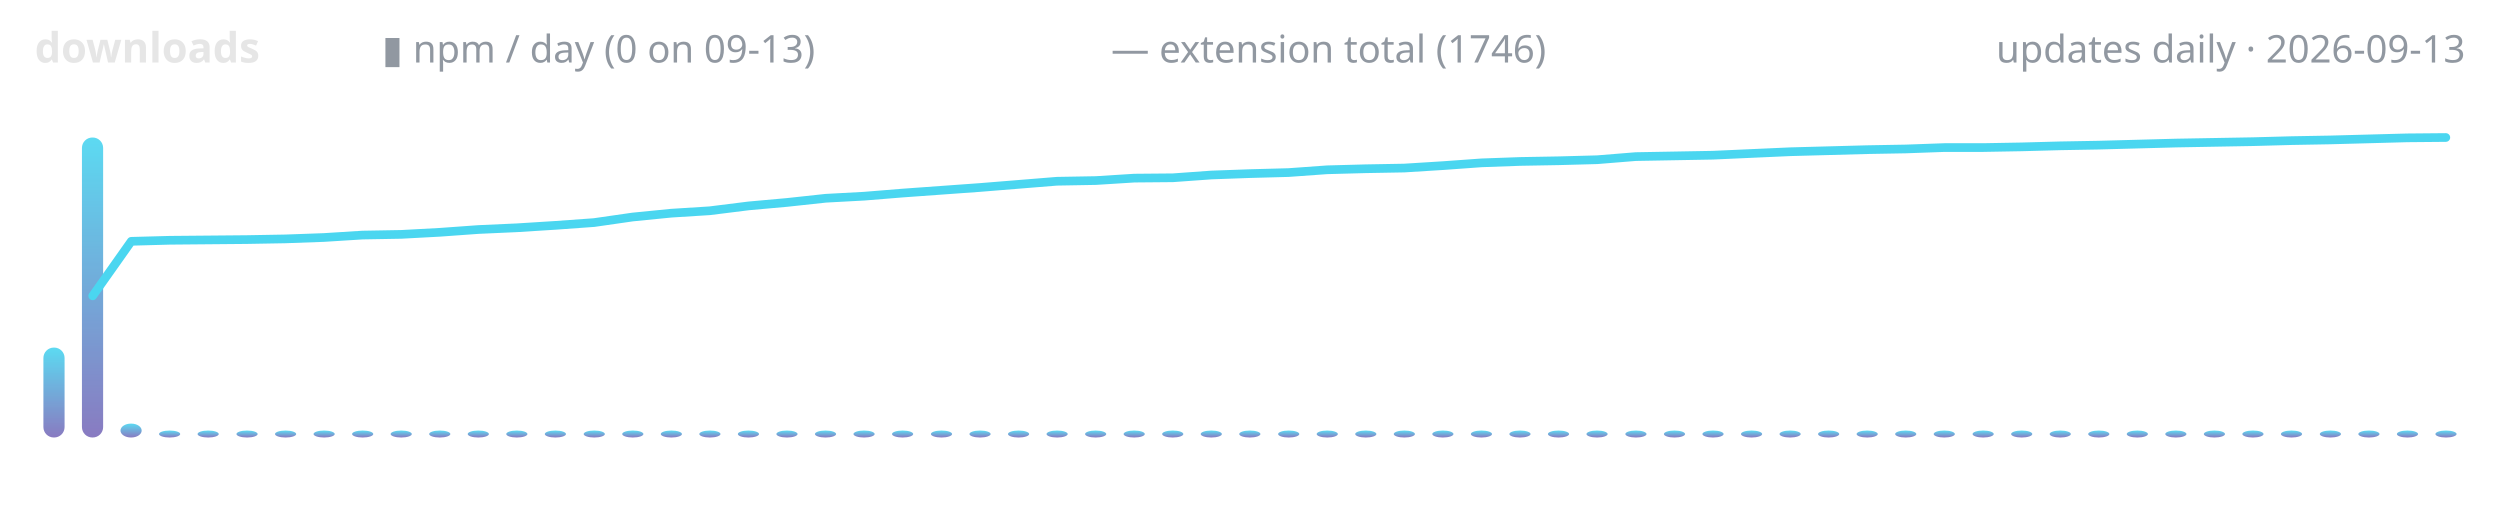
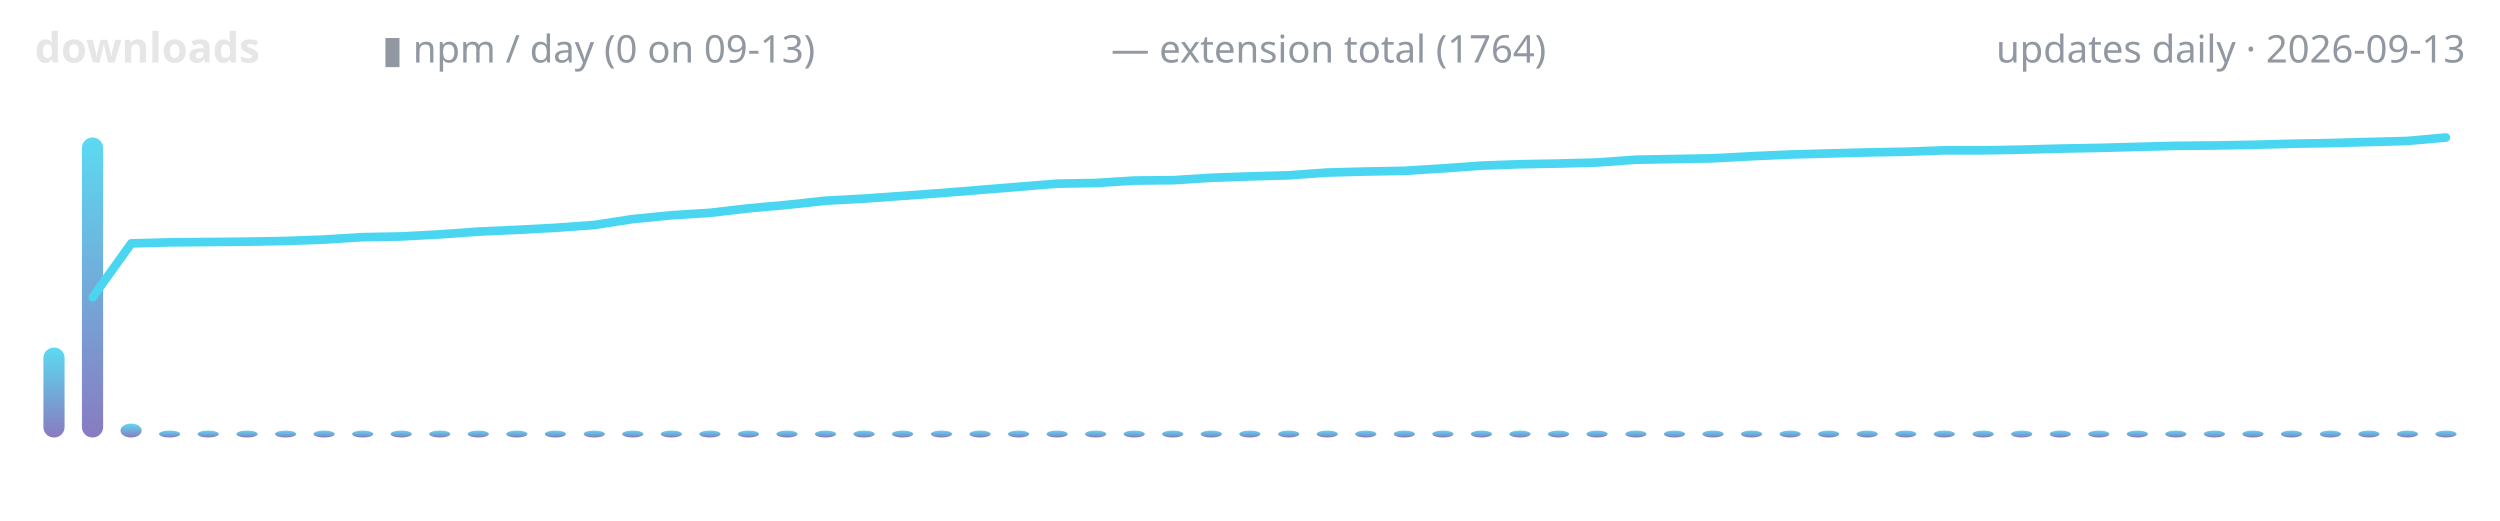
<svg xmlns="http://www.w3.org/2000/svg" width="720" height="150" viewBox="0 0 720 150" role="img" aria-label="lodestone downloads over time">
  <defs>
    <linearGradient id="g" x1="0" y1="1" x2="0" y2="0">
      <stop offset="0" stop-color="#7c6cba" />
      <stop offset="1" stop-color="#4ad6f0" />
    </linearGradient>
  </defs>
  <text x="10" y="18" font-family="ui-sans-serif,system-ui,sans-serif" font-size="12" font-weight="600" fill="#e6e6e6" text-anchor="start">downloads</text>
  <text x="110" y="18" font-family="ui-sans-serif,system-ui,sans-serif" font-size="11" font-weight="400" fill="#9198a1" text-anchor="start">▮ npm / day (0 on 09-13)</text>
-   <text x="320" y="18" font-family="ui-sans-serif,system-ui,sans-serif" font-size="11" font-weight="400" fill="#9198a1" text-anchor="start">— extension total (1746)</text>
+   <text x="320" y="18" font-family="ui-sans-serif,system-ui,sans-serif" font-size="11" font-weight="400" fill="#9198a1" text-anchor="start">— extension total (1764)</text>
  <text x="710" y="18" font-family="ui-sans-serif,system-ui,sans-serif" font-size="11" font-weight="400" fill="#9198a1" text-anchor="end">updates daily · 2026-09-13</text>
  <rect x="12.5" y="100.1" width="6.1" height="25.9" rx="3" fill="url(#g)" opacity="0.9" />
  <rect x="23.6" y="39.6" width="6.1" height="86.4" rx="3" fill="url(#g)" opacity="0.9" />
  <rect x="34.7" y="122.0" width="6.1" height="4.0" rx="3" fill="url(#g)" opacity="0.9" />
  <rect x="45.8" y="124.0" width="6.1" height="2.0" rx="3" fill="url(#g)" opacity="0.9" />
  <rect x="56.9" y="124.0" width="6.1" height="2.0" rx="3" fill="url(#g)" opacity="0.9" />
  <rect x="68.1" y="124.0" width="6.1" height="2.0" rx="3" fill="url(#g)" opacity="0.9" />
  <rect x="79.2" y="124.0" width="6.1" height="2.0" rx="3" fill="url(#g)" opacity="0.9" />
  <rect x="90.3" y="124.0" width="6.1" height="2.0" rx="3" fill="url(#g)" opacity="0.9" />
  <rect x="101.4" y="124.0" width="6.1" height="2.0" rx="3" fill="url(#g)" opacity="0.9" />
  <rect x="112.5" y="124.0" width="6.1" height="2.0" rx="3" fill="url(#g)" opacity="0.9" />
  <rect x="123.6" y="124.0" width="6.1" height="2.0" rx="3" fill="url(#g)" opacity="0.9" />
  <rect x="134.7" y="124.0" width="6.1" height="2.0" rx="3" fill="url(#g)" opacity="0.9" />
  <rect x="145.8" y="124.0" width="6.1" height="2.0" rx="3" fill="url(#g)" opacity="0.9" />
  <rect x="156.9" y="124.0" width="6.1" height="2.0" rx="3" fill="url(#g)" opacity="0.9" />
  <rect x="168.1" y="124.0" width="6.1" height="2.0" rx="3" fill="url(#g)" opacity="0.9" />
  <rect x="179.2" y="124.0" width="6.1" height="2.0" rx="3" fill="url(#g)" opacity="0.9" />
  <rect x="190.3" y="124.0" width="6.1" height="2.0" rx="3" fill="url(#g)" opacity="0.9" />
  <rect x="201.4" y="124.0" width="6.1" height="2.0" rx="3" fill="url(#g)" opacity="0.9" />
  <rect x="212.5" y="124.0" width="6.1" height="2.0" rx="3" fill="url(#g)" opacity="0.9" />
  <rect x="223.6" y="124.0" width="6.1" height="2.0" rx="3" fill="url(#g)" opacity="0.9" />
  <rect x="234.7" y="124.0" width="6.1" height="2.0" rx="3" fill="url(#g)" opacity="0.9" />
  <rect x="245.8" y="124.0" width="6.1" height="2.0" rx="3" fill="url(#g)" opacity="0.9" />
  <rect x="256.9" y="124.0" width="6.1" height="2.0" rx="3" fill="url(#g)" opacity="0.9" />
  <rect x="268.1" y="124.0" width="6.1" height="2.0" rx="3" fill="url(#g)" opacity="0.9" />
  <rect x="279.2" y="124.0" width="6.1" height="2.0" rx="3" fill="url(#g)" opacity="0.9" />
  <rect x="290.3" y="124.0" width="6.1" height="2.0" rx="3" fill="url(#g)" opacity="0.9" />
  <rect x="301.4" y="124.0" width="6.1" height="2.0" rx="3" fill="url(#g)" opacity="0.9" />
  <rect x="312.5" y="124.0" width="6.1" height="2.0" rx="3" fill="url(#g)" opacity="0.9" />
  <rect x="323.6" y="124.0" width="6.1" height="2.0" rx="3" fill="url(#g)" opacity="0.9" />
  <rect x="334.7" y="124.0" width="6.1" height="2.0" rx="3" fill="url(#g)" opacity="0.9" />
  <rect x="345.8" y="124.0" width="6.1" height="2.0" rx="3" fill="url(#g)" opacity="0.9" />
  <rect x="356.9" y="124.0" width="6.1" height="2.0" rx="3" fill="url(#g)" opacity="0.9" />
  <rect x="368.1" y="124.0" width="6.1" height="2.0" rx="3" fill="url(#g)" opacity="0.9" />
  <rect x="379.2" y="124.0" width="6.1" height="2.0" rx="3" fill="url(#g)" opacity="0.9" />
  <rect x="390.3" y="124.0" width="6.1" height="2.0" rx="3" fill="url(#g)" opacity="0.9" />
  <rect x="401.4" y="124.0" width="6.1" height="2.0" rx="3" fill="url(#g)" opacity="0.9" />
  <rect x="412.5" y="124.0" width="6.1" height="2.0" rx="3" fill="url(#g)" opacity="0.9" />
  <rect x="423.6" y="124.0" width="6.1" height="2.0" rx="3" fill="url(#g)" opacity="0.9" />
  <rect x="434.7" y="124.0" width="6.1" height="2.0" rx="3" fill="url(#g)" opacity="0.9" />
  <rect x="445.8" y="124.0" width="6.1" height="2.0" rx="3" fill="url(#g)" opacity="0.9" />
  <rect x="456.9" y="124.0" width="6.1" height="2.0" rx="3" fill="url(#g)" opacity="0.9" />
  <rect x="468.1" y="124.0" width="6.1" height="2.0" rx="3" fill="url(#g)" opacity="0.9" />
  <rect x="479.2" y="124.0" width="6.1" height="2.0" rx="3" fill="url(#g)" opacity="0.9" />
  <rect x="490.3" y="124.0" width="6.1" height="2.0" rx="3" fill="url(#g)" opacity="0.9" />
  <rect x="501.4" y="124.0" width="6.1" height="2.0" rx="3" fill="url(#g)" opacity="0.9" />
  <rect x="512.5" y="124.0" width="6.1" height="2.0" rx="3" fill="url(#g)" opacity="0.9" />
  <rect x="523.6" y="124.0" width="6.1" height="2.0" rx="3" fill="url(#g)" opacity="0.9" />
  <rect x="534.7" y="124.0" width="6.1" height="2.0" rx="3" fill="url(#g)" opacity="0.9" />
  <rect x="545.8" y="124.0" width="6.1" height="2.0" rx="3" fill="url(#g)" opacity="0.9" />
  <rect x="556.9" y="124.0" width="6.1" height="2.0" rx="3" fill="url(#g)" opacity="0.9" />
  <rect x="568.1" y="124.0" width="6.1" height="2.0" rx="3" fill="url(#g)" opacity="0.9" />
  <rect x="579.2" y="124.0" width="6.1" height="2.0" rx="3" fill="url(#g)" opacity="0.9" />
  <rect x="590.3" y="124.0" width="6.1" height="2.0" rx="3" fill="url(#g)" opacity="0.9" />
  <rect x="601.4" y="124.0" width="6.1" height="2.0" rx="3" fill="url(#g)" opacity="0.9" />
  <rect x="612.5" y="124.0" width="6.1" height="2.0" rx="3" fill="url(#g)" opacity="0.9" />
  <rect x="623.6" y="124.0" width="6.1" height="2.0" rx="3" fill="url(#g)" opacity="0.9" />
  <rect x="634.7" y="124.0" width="6.1" height="2.0" rx="3" fill="url(#g)" opacity="0.9" />
  <rect x="645.8" y="124.0" width="6.1" height="2.0" rx="3" fill="url(#g)" opacity="0.9" />
  <rect x="656.9" y="124.0" width="6.1" height="2.0" rx="3" fill="url(#g)" opacity="0.9" />
  <rect x="668.1" y="124.0" width="6.1" height="2.0" rx="3" fill="url(#g)" opacity="0.9" />
  <rect x="679.2" y="124.0" width="6.1" height="2.0" rx="3" fill="url(#g)" opacity="0.9" />
  <rect x="690.3" y="124.0" width="6.1" height="2.0" rx="3" fill="url(#g)" opacity="0.9" />
  <rect x="701.4" y="124.0" width="6.1" height="2.0" rx="3" fill="url(#g)" opacity="0.9" />
-   <polyline points="26.7,85.2 37.8,69.5 48.9,69.2 60.0,69.1 71.1,69.0 82.2,68.8 93.3,68.4 104.4,67.7 115.6,67.5 126.7,66.9 137.8,66.1 148.9,65.6 160.0,64.9 171.1,64.1 182.2,62.5 193.3,61.4 204.4,60.7 215.6,59.3 226.7,58.3 237.8,57.1 248.9,56.5 260.0,55.6 271.1,54.8 282.2,54.0 293.3,53.1 304.4,52.2 315.6,52.0 326.7,51.3 337.8,51.2 348.9,50.4 360.0,50.0 371.1,49.7 382.2,48.9 393.3,48.6 404.4,48.4 415.6,47.7 426.7,46.9 437.8,46.5 448.9,46.3 460.0,46.0 471.1,45.1 482.2,44.9 493.3,44.7 504.4,44.2 515.6,43.7 526.7,43.4 537.8,43.1 548.9,42.9 560.0,42.5 571.1,42.5 582.2,42.3 593.3,42.0 604.4,41.8 615.6,41.5 626.7,41.2 637.8,41.0 648.9,40.8 660.0,40.5 671.1,40.3 682.2,40.0 693.3,39.7 704.4,39.6" fill="none" stroke="#4ad6f0" stroke-width="2.5" stroke-linecap="round" stroke-linejoin="round" />
+   <polyline points="26.7,85.6 37.8,70.1 48.9,69.8 60.0,69.7 71.1,69.6 82.2,69.4 93.3,69.0 104.4,68.3 115.6,68.1 126.7,67.5 137.8,66.7 148.9,66.2 160.0,65.6 171.1,64.8 182.2,63.1 193.3,62.0 204.4,61.3 215.6,60.0 226.7,59.0 237.8,57.8 248.9,57.2 260.0,56.4 271.1,55.6 282.2,54.7 293.3,53.8 304.4,52.9 315.6,52.7 326.7,52.0 337.8,51.9 348.9,51.2 360.0,50.8 371.1,50.5 382.2,49.7 393.3,49.4 404.4,49.2 415.6,48.5 426.7,47.7 437.8,47.3 448.9,47.1 460.0,46.8 471.1,46.0 482.2,45.8 493.3,45.6 504.4,45.0 515.6,44.5 526.7,44.2 537.8,43.9 548.9,43.7 560.0,43.3 571.1,43.3 582.2,43.1 593.3,42.8 604.4,42.6 615.6,42.3 626.7,42.0 637.8,41.9 648.9,41.7 660.0,41.4 671.1,41.2 682.2,40.9 693.3,40.6 704.4,39.6" fill="none" stroke="#4ad6f0" stroke-width="2.5" stroke-linecap="round" stroke-linejoin="round" />
</svg>
